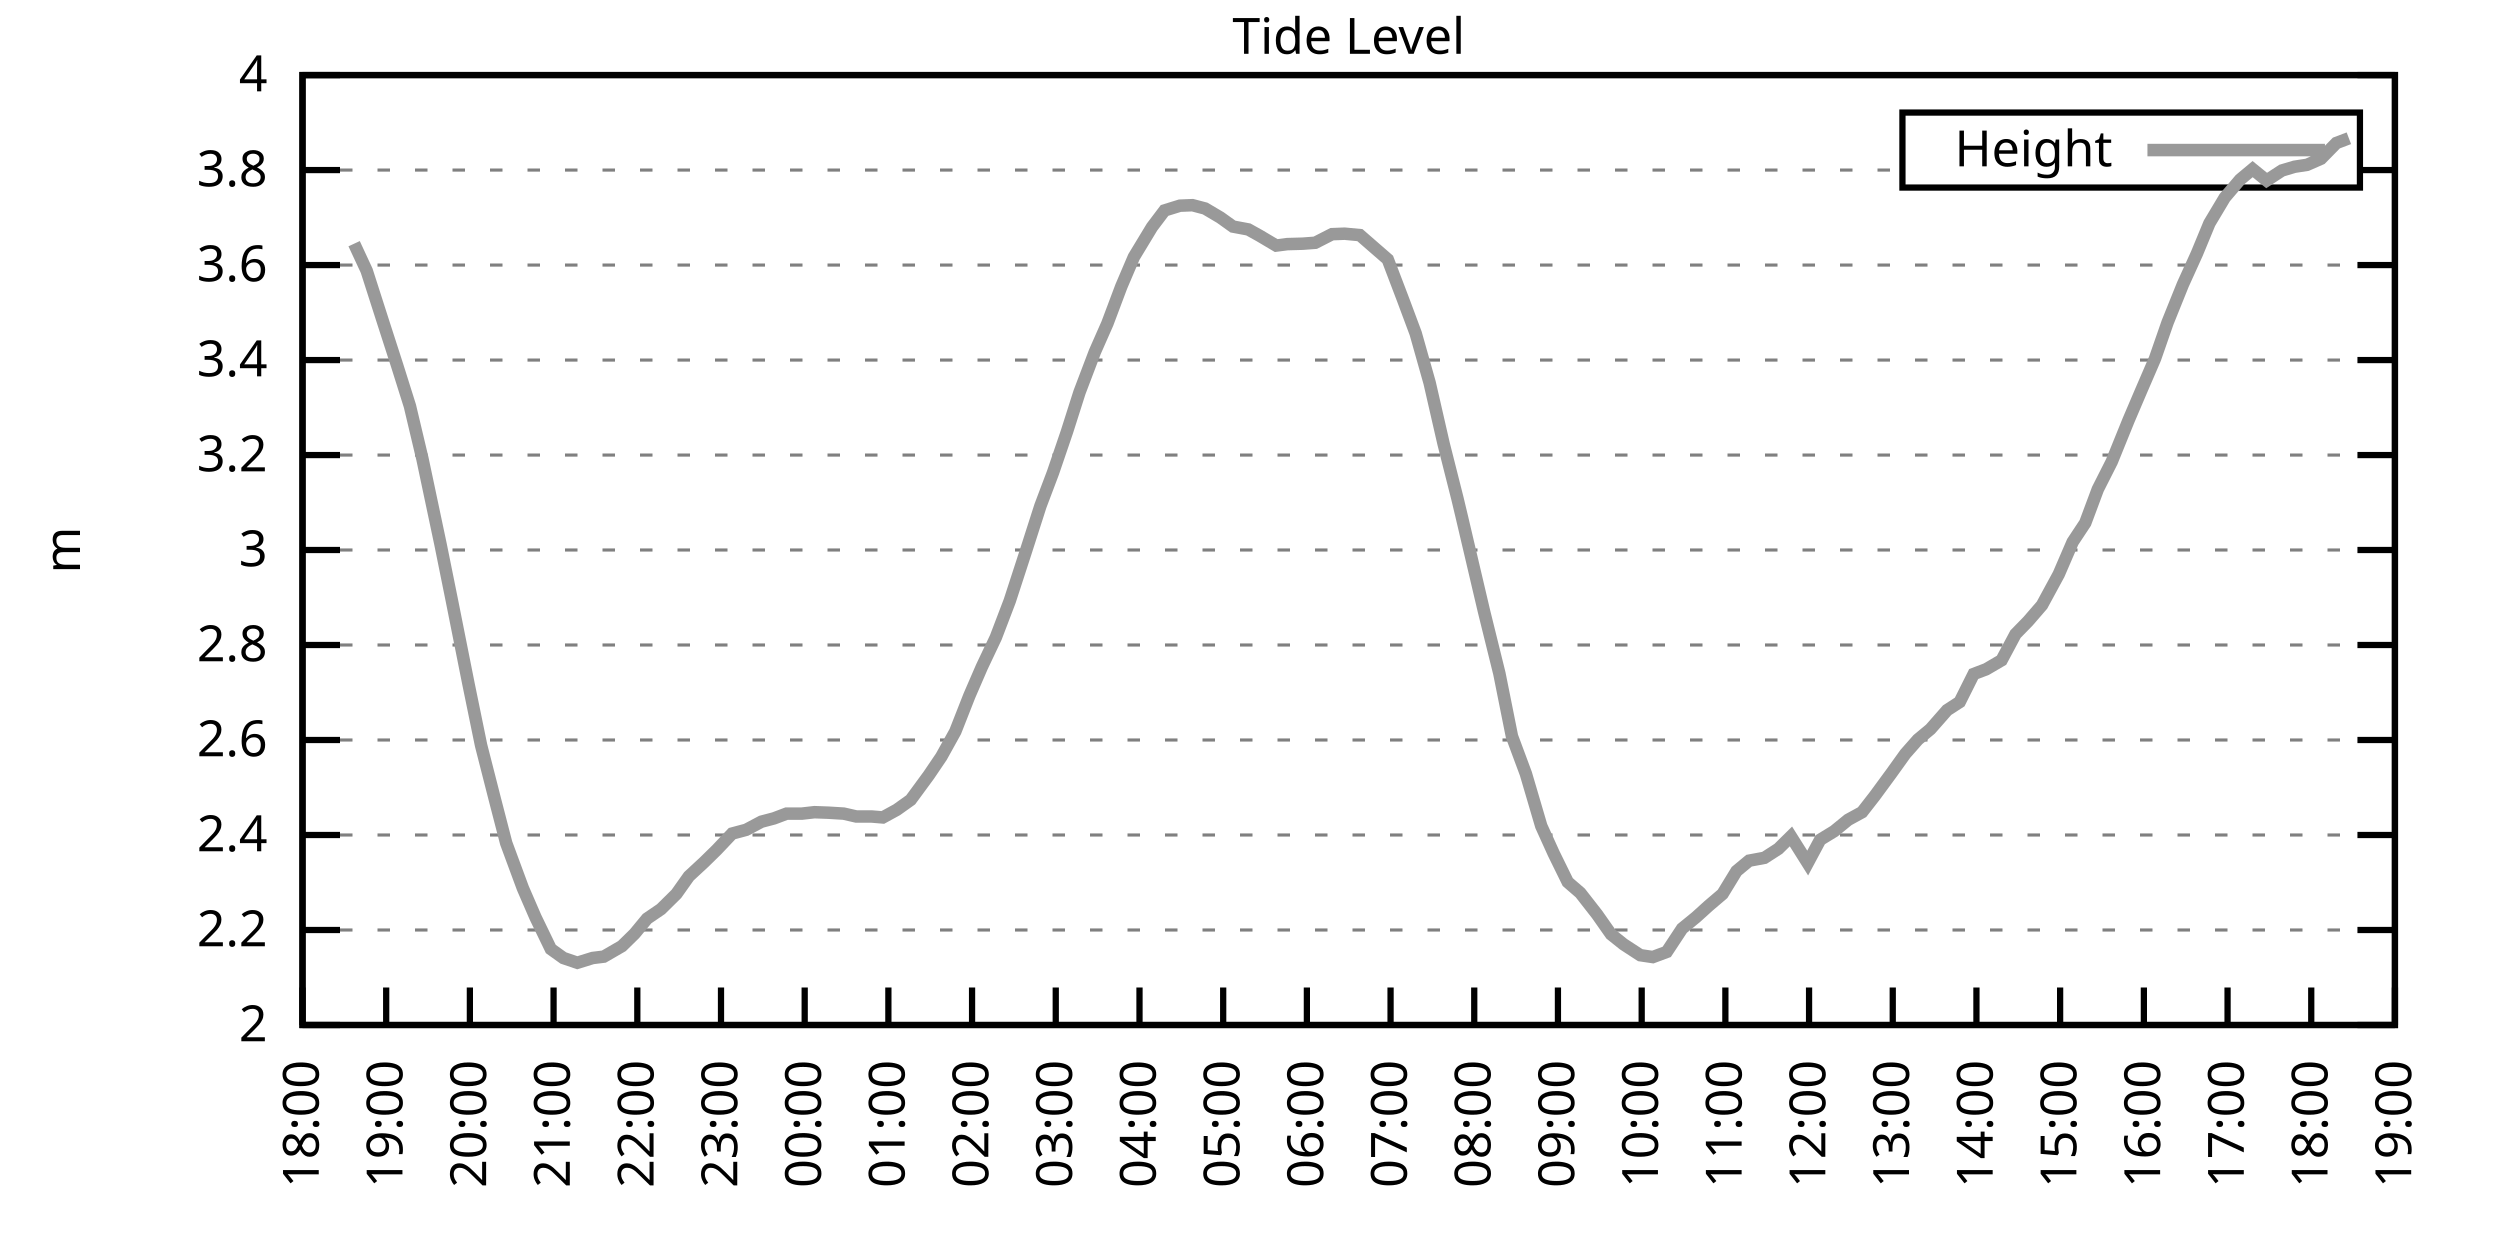
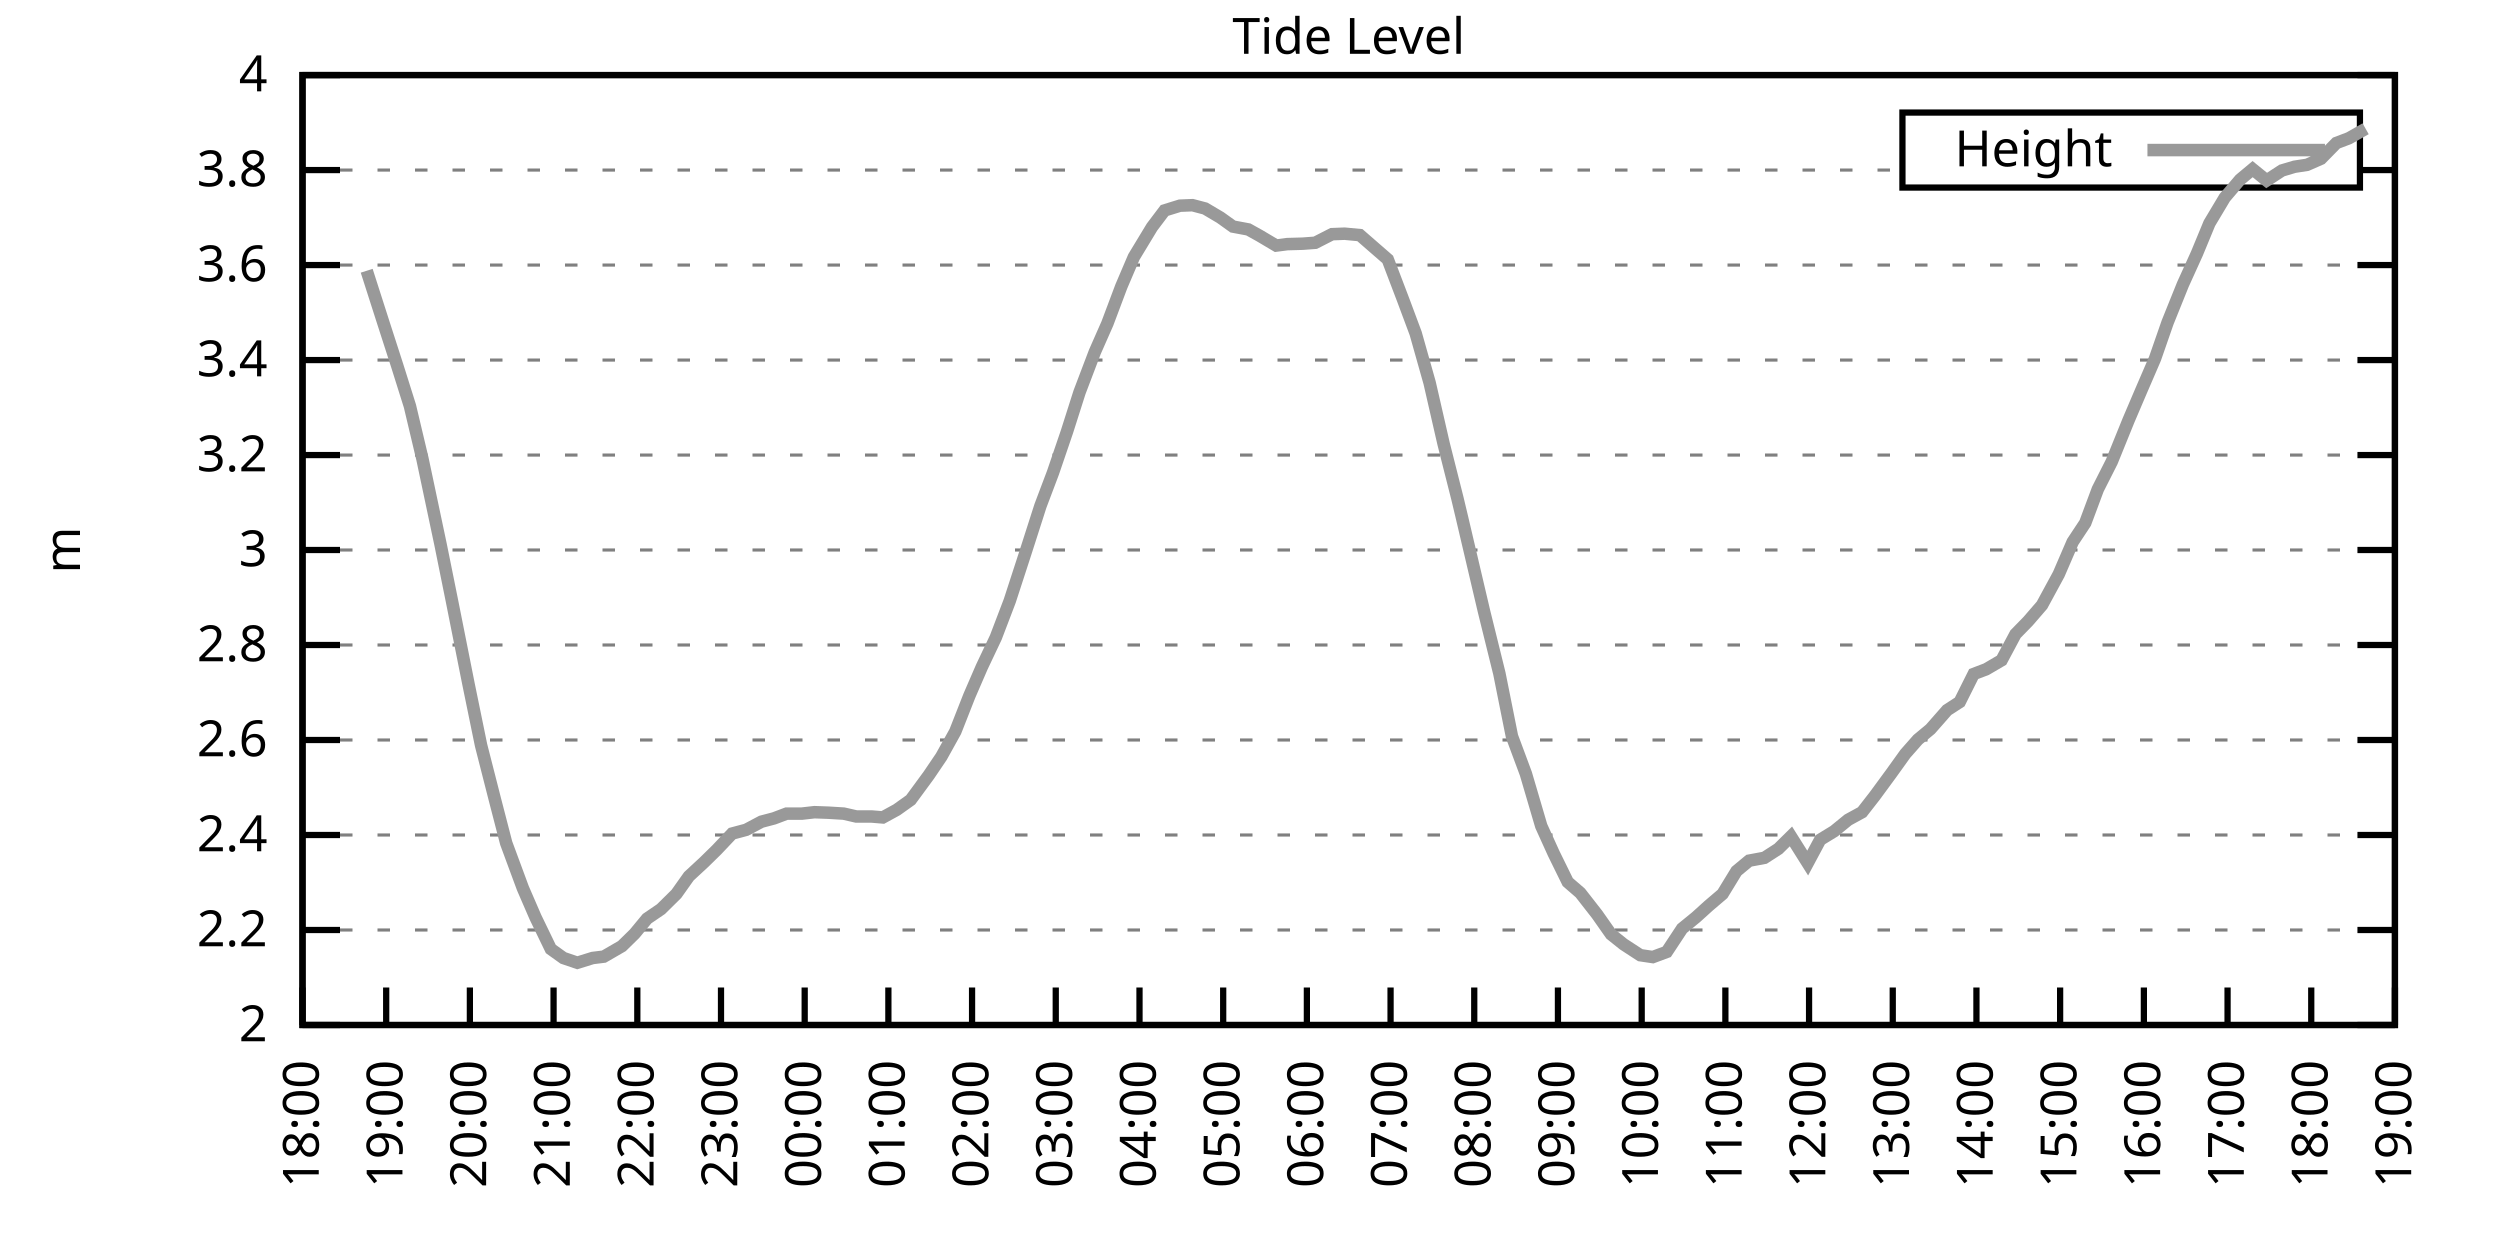
<svg xmlns="http://www.w3.org/2000/svg" xmlns:xlink="http://www.w3.org/1999/xlink" width="400" height="200" viewBox="0 0 400 200">
  <g id="gnuplot_canvas">
    <rect x="0" y="0" width="400" height="200" fill="none" />
    <defs>
      <circle id="gpDot" r="0.5" stroke-width="0.5" stroke="currentColor" />
      <path id="gpPt0" stroke-width="0.333" stroke="currentColor" d="M-1,0 h2 M0,-1 v2" />
      <path id="gpPt1" stroke-width="0.333" stroke="currentColor" d="M-1,-1 L1,1 M1,-1 L-1,1" />
      <path id="gpPt2" stroke-width="0.333" stroke="currentColor" d="M-1,0 L1,0 M0,-1 L0,1 M-1,-1 L1,1 M-1,1 L1,-1" />
      <rect id="gpPt3" stroke-width="0.333" stroke="currentColor" x="-1" y="-1" width="2" height="2" />
      <rect id="gpPt4" stroke-width="0.333" stroke="currentColor" fill="currentColor" x="-1" y="-1" width="2" height="2" />
      <circle id="gpPt5" stroke-width="0.333" stroke="currentColor" cx="0" cy="0" r="1" />
      <use xlink:href="#gpPt5" id="gpPt6" fill="currentColor" stroke="none" />
      <path id="gpPt7" stroke-width="0.333" stroke="currentColor" d="M0,-1.33 L-1.33,0.67 L1.33,0.67 z" />
      <use xlink:href="#gpPt7" id="gpPt8" fill="currentColor" stroke="none" />
      <use xlink:href="#gpPt7" id="gpPt9" stroke="currentColor" transform="rotate(180)" />
      <use xlink:href="#gpPt9" id="gpPt10" fill="currentColor" stroke="none" />
      <use xlink:href="#gpPt3" id="gpPt11" stroke="currentColor" transform="rotate(45)" />
      <use xlink:href="#gpPt11" id="gpPt12" fill="currentColor" stroke="none" />
      <path id="gpPt13" stroke-width="0.333" stroke="currentColor" d="M0,1.330 L1.265,0.411 L0.782,-1.067 L-0.782,-1.076 L-1.265,0.411 z" />
      <use xlink:href="#gpPt13" id="gpPt14" fill="currentColor" stroke="none" />
      <filter id="textbox" filterUnits="objectBoundingBox" x="0" y="0" height="1" width="1">
        <feFlood flood-color="white" flood-opacity="1" result="bgnd" />
        <feComposite in="SourceGraphic" in2="bgnd" operator="atop" />
      </filter>
      <filter id="greybox" filterUnits="objectBoundingBox" x="0" y="0" height="1" width="1">
        <feFlood flood-color="lightgrey" flood-opacity="1" result="grey" />
        <feComposite in="SourceGraphic" in2="grey" operator="atop" />
      </filter>
    </defs>
    <g fill="none" color="white" stroke="currentColor" stroke-width="1.00" stroke-linecap="butt" stroke-linejoin="miter">
</g>
    <g fill="none" color="black" stroke="currentColor" stroke-width="1.00" stroke-linecap="butt" stroke-linejoin="miter">
      <g stroke="none" shape-rendering="crispEdges">
        <polygon fill="rgb(255, 255, 255)" points="48.40,164.00 383.18,164.00 383.18,12.02 48.40,12.02 " />
      </g>
    </g>
    <g fill="none" color="black" stroke="currentColor" stroke-width="1.00" stroke-linecap="butt" stroke-linejoin="miter">
</g>
    <g fill="none" color="black" stroke="black" stroke-width="0.50" stroke-linecap="butt" stroke-linejoin="miter">
</g>
    <g fill="none" color="gray" stroke="currentColor" stroke-width="0.50" stroke-linecap="butt" stroke-linejoin="miter">
      <path stroke="gray" stroke-dasharray="2,4" class="gridline" d="M48.40,164.00 L383.19,164.00  " />
    </g>
    <g fill="none" color="gray" stroke="gray" stroke-width="1.00" stroke-linecap="butt" stroke-linejoin="miter">
</g>
    <g fill="none" color="black" stroke="currentColor" stroke-width="1.00" stroke-linecap="butt" stroke-linejoin="miter">
      <path stroke="black" d="M48.40,164.00 L54.40,164.00 M383.19,164.00 L377.19,164.00  " />
      <g transform="translate(42.80,166.60)" stroke="none" fill="black" font-family="Sans" font-size="8.00" text-anchor="end">
        <text>
          <tspan font-family="Sans"> 2</tspan>
        </text>
      </g>
    </g>
    <g fill="none" color="black" stroke="currentColor" stroke-width="1.00" stroke-linecap="butt" stroke-linejoin="miter">
</g>
    <g fill="none" color="black" stroke="black" stroke-width="0.50" stroke-linecap="butt" stroke-linejoin="miter">
</g>
    <g fill="none" color="gray" stroke="currentColor" stroke-width="0.50" stroke-linecap="butt" stroke-linejoin="miter">
      <path stroke="gray" stroke-dasharray="2,4" class="gridline" d="M48.40,148.80 L383.19,148.80  " />
    </g>
    <g fill="none" color="gray" stroke="gray" stroke-width="1.00" stroke-linecap="butt" stroke-linejoin="miter">
</g>
    <g fill="none" color="black" stroke="currentColor" stroke-width="1.00" stroke-linecap="butt" stroke-linejoin="miter">
      <path stroke="black" d="M48.40,148.80 L54.40,148.80 M383.19,148.80 L377.19,148.80  " />
      <g transform="translate(42.80,151.40)" stroke="none" fill="black" font-family="Sans" font-size="8.00" text-anchor="end">
        <text>
          <tspan font-family="Sans"> 2.2</tspan>
        </text>
      </g>
    </g>
    <g fill="none" color="black" stroke="currentColor" stroke-width="1.00" stroke-linecap="butt" stroke-linejoin="miter">
</g>
    <g fill="none" color="black" stroke="black" stroke-width="0.50" stroke-linecap="butt" stroke-linejoin="miter">
</g>
    <g fill="none" color="gray" stroke="currentColor" stroke-width="0.50" stroke-linecap="butt" stroke-linejoin="miter">
      <path stroke="gray" stroke-dasharray="2,4" class="gridline" d="M48.40,133.60 L383.19,133.60  " />
    </g>
    <g fill="none" color="gray" stroke="gray" stroke-width="1.00" stroke-linecap="butt" stroke-linejoin="miter">
</g>
    <g fill="none" color="black" stroke="currentColor" stroke-width="1.00" stroke-linecap="butt" stroke-linejoin="miter">
      <path stroke="black" d="M48.40,133.60 L54.40,133.60 M383.19,133.60 L377.19,133.60  " />
      <g transform="translate(42.80,136.20)" stroke="none" fill="black" font-family="Sans" font-size="8.00" text-anchor="end">
        <text>
          <tspan font-family="Sans"> 2.4</tspan>
        </text>
      </g>
    </g>
    <g fill="none" color="black" stroke="currentColor" stroke-width="1.00" stroke-linecap="butt" stroke-linejoin="miter">
</g>
    <g fill="none" color="black" stroke="black" stroke-width="0.50" stroke-linecap="butt" stroke-linejoin="miter">
</g>
    <g fill="none" color="gray" stroke="currentColor" stroke-width="0.50" stroke-linecap="butt" stroke-linejoin="miter">
      <path stroke="gray" stroke-dasharray="2,4" class="gridline" d="M48.40,118.40 L383.19,118.40  " />
    </g>
    <g fill="none" color="gray" stroke="gray" stroke-width="1.00" stroke-linecap="butt" stroke-linejoin="miter">
</g>
    <g fill="none" color="black" stroke="currentColor" stroke-width="1.00" stroke-linecap="butt" stroke-linejoin="miter">
      <path stroke="black" d="M48.40,118.40 L54.40,118.40 M383.19,118.40 L377.19,118.40  " />
      <g transform="translate(42.80,121.00)" stroke="none" fill="black" font-family="Sans" font-size="8.00" text-anchor="end">
        <text>
          <tspan font-family="Sans"> 2.6</tspan>
        </text>
      </g>
    </g>
    <g fill="none" color="black" stroke="currentColor" stroke-width="1.00" stroke-linecap="butt" stroke-linejoin="miter">
</g>
    <g fill="none" color="black" stroke="black" stroke-width="0.50" stroke-linecap="butt" stroke-linejoin="miter">
</g>
    <g fill="none" color="gray" stroke="currentColor" stroke-width="0.50" stroke-linecap="butt" stroke-linejoin="miter">
      <path stroke="gray" stroke-dasharray="2,4" class="gridline" d="M48.40,103.20 L383.19,103.20  " />
    </g>
    <g fill="none" color="gray" stroke="gray" stroke-width="1.00" stroke-linecap="butt" stroke-linejoin="miter">
</g>
    <g fill="none" color="black" stroke="currentColor" stroke-width="1.00" stroke-linecap="butt" stroke-linejoin="miter">
      <path stroke="black" d="M48.40,103.20 L54.40,103.20 M383.19,103.20 L377.19,103.20  " />
      <g transform="translate(42.80,105.80)" stroke="none" fill="black" font-family="Sans" font-size="8.00" text-anchor="end">
        <text>
          <tspan font-family="Sans"> 2.8</tspan>
        </text>
      </g>
    </g>
    <g fill="none" color="black" stroke="currentColor" stroke-width="1.00" stroke-linecap="butt" stroke-linejoin="miter">
</g>
    <g fill="none" color="black" stroke="black" stroke-width="0.50" stroke-linecap="butt" stroke-linejoin="miter">
</g>
    <g fill="none" color="gray" stroke="currentColor" stroke-width="0.50" stroke-linecap="butt" stroke-linejoin="miter">
      <path stroke="gray" stroke-dasharray="2,4" class="gridline" d="M48.40,88.00 L383.19,88.00  " />
    </g>
    <g fill="none" color="gray" stroke="gray" stroke-width="1.00" stroke-linecap="butt" stroke-linejoin="miter">
</g>
    <g fill="none" color="black" stroke="currentColor" stroke-width="1.00" stroke-linecap="butt" stroke-linejoin="miter">
      <path stroke="black" d="M48.40,88.00 L54.40,88.00 M383.19,88.00 L377.19,88.00  " />
      <g transform="translate(42.80,90.60)" stroke="none" fill="black" font-family="Sans" font-size="8.00" text-anchor="end">
        <text>
          <tspan font-family="Sans"> 3</tspan>
        </text>
      </g>
    </g>
    <g fill="none" color="black" stroke="currentColor" stroke-width="1.00" stroke-linecap="butt" stroke-linejoin="miter">
</g>
    <g fill="none" color="black" stroke="black" stroke-width="0.50" stroke-linecap="butt" stroke-linejoin="miter">
</g>
    <g fill="none" color="gray" stroke="currentColor" stroke-width="0.50" stroke-linecap="butt" stroke-linejoin="miter">
      <path stroke="gray" stroke-dasharray="2,4" class="gridline" d="M48.40,72.81 L383.19,72.81  " />
    </g>
    <g fill="none" color="gray" stroke="gray" stroke-width="1.00" stroke-linecap="butt" stroke-linejoin="miter">
</g>
    <g fill="none" color="black" stroke="currentColor" stroke-width="1.00" stroke-linecap="butt" stroke-linejoin="miter">
      <path stroke="black" d="M48.40,72.81 L54.40,72.81 M383.19,72.81 L377.19,72.81  " />
      <g transform="translate(42.80,75.41)" stroke="none" fill="black" font-family="Sans" font-size="8.00" text-anchor="end">
        <text>
          <tspan font-family="Sans"> 3.2</tspan>
        </text>
      </g>
    </g>
    <g fill="none" color="black" stroke="currentColor" stroke-width="1.00" stroke-linecap="butt" stroke-linejoin="miter">
</g>
    <g fill="none" color="black" stroke="black" stroke-width="0.50" stroke-linecap="butt" stroke-linejoin="miter">
</g>
    <g fill="none" color="gray" stroke="currentColor" stroke-width="0.50" stroke-linecap="butt" stroke-linejoin="miter">
      <path stroke="gray" stroke-dasharray="2,4" class="gridline" d="M48.40,57.61 L383.19,57.61  " />
    </g>
    <g fill="none" color="gray" stroke="gray" stroke-width="1.00" stroke-linecap="butt" stroke-linejoin="miter">
</g>
    <g fill="none" color="black" stroke="currentColor" stroke-width="1.00" stroke-linecap="butt" stroke-linejoin="miter">
      <path stroke="black" d="M48.40,57.61 L54.40,57.61 M383.19,57.61 L377.19,57.61  " />
      <g transform="translate(42.80,60.21)" stroke="none" fill="black" font-family="Sans" font-size="8.00" text-anchor="end">
        <text>
          <tspan font-family="Sans"> 3.4</tspan>
        </text>
      </g>
    </g>
    <g fill="none" color="black" stroke="currentColor" stroke-width="1.00" stroke-linecap="butt" stroke-linejoin="miter">
</g>
    <g fill="none" color="black" stroke="black" stroke-width="0.50" stroke-linecap="butt" stroke-linejoin="miter">
</g>
    <g fill="none" color="gray" stroke="currentColor" stroke-width="0.50" stroke-linecap="butt" stroke-linejoin="miter">
      <path stroke="gray" stroke-dasharray="2,4" class="gridline" d="M48.40,42.41 L383.19,42.41  " />
    </g>
    <g fill="none" color="gray" stroke="gray" stroke-width="1.00" stroke-linecap="butt" stroke-linejoin="miter">
</g>
    <g fill="none" color="black" stroke="currentColor" stroke-width="1.00" stroke-linecap="butt" stroke-linejoin="miter">
      <path stroke="black" d="M48.40,42.41 L54.40,42.41 M383.19,42.41 L377.19,42.41  " />
      <g transform="translate(42.80,45.01)" stroke="none" fill="black" font-family="Sans" font-size="8.00" text-anchor="end">
        <text>
          <tspan font-family="Sans"> 3.6</tspan>
        </text>
      </g>
    </g>
    <g fill="none" color="black" stroke="currentColor" stroke-width="1.00" stroke-linecap="butt" stroke-linejoin="miter">
</g>
    <g fill="none" color="black" stroke="black" stroke-width="0.50" stroke-linecap="butt" stroke-linejoin="miter">
</g>
    <g fill="none" color="gray" stroke="currentColor" stroke-width="0.50" stroke-linecap="butt" stroke-linejoin="miter">
      <path stroke="gray" stroke-dasharray="2,4" class="gridline" d="M48.40,27.21 L304.39,27.21 M377.59,27.21 L383.19,27.21  " />
    </g>
    <g fill="none" color="gray" stroke="gray" stroke-width="1.00" stroke-linecap="butt" stroke-linejoin="miter">
</g>
    <g fill="none" color="black" stroke="currentColor" stroke-width="1.00" stroke-linecap="butt" stroke-linejoin="miter">
      <path stroke="black" d="M48.40,27.21 L54.40,27.21 M383.19,27.21 L377.19,27.21  " />
      <g transform="translate(42.80,29.81)" stroke="none" fill="black" font-family="Sans" font-size="8.00" text-anchor="end">
        <text>
          <tspan font-family="Sans"> 3.8</tspan>
        </text>
      </g>
    </g>
    <g fill="none" color="black" stroke="currentColor" stroke-width="1.00" stroke-linecap="butt" stroke-linejoin="miter">
</g>
    <g fill="none" color="black" stroke="black" stroke-width="0.50" stroke-linecap="butt" stroke-linejoin="miter">
</g>
    <g fill="none" color="gray" stroke="currentColor" stroke-width="0.50" stroke-linecap="butt" stroke-linejoin="miter">
      <path stroke="gray" stroke-dasharray="2,4" class="gridline" d="M48.40,12.01 L383.19,12.01  " />
    </g>
    <g fill="none" color="gray" stroke="gray" stroke-width="1.00" stroke-linecap="butt" stroke-linejoin="miter">
</g>
    <g fill="none" color="black" stroke="currentColor" stroke-width="1.00" stroke-linecap="butt" stroke-linejoin="miter">
      <path stroke="black" d="M48.40,12.01 L54.40,12.01 M383.19,12.01 L377.19,12.01  " />
      <g transform="translate(42.80,14.61)" stroke="none" fill="black" font-family="Sans" font-size="8.00" text-anchor="end">
        <text>
          <tspan font-family="Sans"> 4</tspan>
        </text>
      </g>
    </g>
    <g fill="none" color="black" stroke="currentColor" stroke-width="1.00" stroke-linecap="butt" stroke-linejoin="miter">
      <path stroke="black" d="M48.40,164.00 L48.40,158.00  " />
      <g transform="translate(51.00,169.60) rotate(270.00)" stroke="none" fill="black" font-family="Sans" font-size="8.00" text-anchor="end">
        <text>
          <tspan font-family="Sans">18:00</tspan>
        </text>
      </g>
    </g>
    <g fill="none" color="black" stroke="currentColor" stroke-width="1.00" stroke-linecap="butt" stroke-linejoin="miter">
      <path stroke="black" d="M61.79,164.00 L61.79,158.00  " />
      <g transform="translate(64.39,169.60) rotate(270.00)" stroke="none" fill="black" font-family="Sans" font-size="8.00" text-anchor="end">
        <text>
          <tspan font-family="Sans">19:00</tspan>
        </text>
      </g>
    </g>
    <g fill="none" color="black" stroke="currentColor" stroke-width="1.00" stroke-linecap="butt" stroke-linejoin="miter">
      <path stroke="black" d="M75.18,164.00 L75.18,158.00  " />
      <g transform="translate(77.78,169.60) rotate(270.00)" stroke="none" fill="black" font-family="Sans" font-size="8.00" text-anchor="end">
        <text>
          <tspan font-family="Sans">20:00</tspan>
        </text>
      </g>
    </g>
    <g fill="none" color="black" stroke="currentColor" stroke-width="1.00" stroke-linecap="butt" stroke-linejoin="miter">
      <path stroke="black" d="M88.57,164.00 L88.57,158.00  " />
      <g transform="translate(91.17,169.60) rotate(270.00)" stroke="none" fill="black" font-family="Sans" font-size="8.00" text-anchor="end">
        <text>
          <tspan font-family="Sans">21:00</tspan>
        </text>
      </g>
    </g>
    <g fill="none" color="black" stroke="currentColor" stroke-width="1.00" stroke-linecap="butt" stroke-linejoin="miter">
      <path stroke="black" d="M101.97,164.00 L101.97,158.00  " />
      <g transform="translate(104.57,169.60) rotate(270.00)" stroke="none" fill="black" font-family="Sans" font-size="8.00" text-anchor="end">
        <text>
          <tspan font-family="Sans">22:00</tspan>
        </text>
      </g>
    </g>
    <g fill="none" color="black" stroke="currentColor" stroke-width="1.00" stroke-linecap="butt" stroke-linejoin="miter">
      <path stroke="black" d="M115.36,164.00 L115.36,158.00  " />
      <g transform="translate(117.96,169.60) rotate(270.00)" stroke="none" fill="black" font-family="Sans" font-size="8.00" text-anchor="end">
        <text>
          <tspan font-family="Sans">23:00</tspan>
        </text>
      </g>
    </g>
    <g fill="none" color="black" stroke="currentColor" stroke-width="1.00" stroke-linecap="butt" stroke-linejoin="miter">
      <path stroke="black" d="M128.75,164.00 L128.75,158.00  " />
      <g transform="translate(131.35,169.60) rotate(270.00)" stroke="none" fill="black" font-family="Sans" font-size="8.00" text-anchor="end">
        <text>
          <tspan font-family="Sans">00:00</tspan>
        </text>
      </g>
    </g>
    <g fill="none" color="black" stroke="currentColor" stroke-width="1.00" stroke-linecap="butt" stroke-linejoin="miter">
      <path stroke="black" d="M142.14,164.00 L142.14,158.00  " />
      <g transform="translate(144.74,169.60) rotate(270.00)" stroke="none" fill="black" font-family="Sans" font-size="8.00" text-anchor="end">
        <text>
          <tspan font-family="Sans">01:00</tspan>
        </text>
      </g>
    </g>
    <g fill="none" color="black" stroke="currentColor" stroke-width="1.00" stroke-linecap="butt" stroke-linejoin="miter">
      <path stroke="black" d="M155.53,164.00 L155.53,158.00  " />
      <g transform="translate(158.13,169.60) rotate(270.00)" stroke="none" fill="black" font-family="Sans" font-size="8.00" text-anchor="end">
        <text>
          <tspan font-family="Sans">02:00</tspan>
        </text>
      </g>
    </g>
    <g fill="none" color="black" stroke="currentColor" stroke-width="1.00" stroke-linecap="butt" stroke-linejoin="miter">
      <path stroke="black" d="M168.92,164.00 L168.92,158.00  " />
      <g transform="translate(171.52,169.60) rotate(270.00)" stroke="none" fill="black" font-family="Sans" font-size="8.00" text-anchor="end">
        <text>
          <tspan font-family="Sans">03:00</tspan>
        </text>
      </g>
    </g>
    <g fill="none" color="black" stroke="currentColor" stroke-width="1.00" stroke-linecap="butt" stroke-linejoin="miter">
      <path stroke="black" d="M182.32,164.00 L182.32,158.00  " />
      <g transform="translate(184.92,169.60) rotate(270.00)" stroke="none" fill="black" font-family="Sans" font-size="8.00" text-anchor="end">
        <text>
          <tspan font-family="Sans">04:00</tspan>
        </text>
      </g>
    </g>
    <g fill="none" color="black" stroke="currentColor" stroke-width="1.00" stroke-linecap="butt" stroke-linejoin="miter">
      <path stroke="black" d="M195.71,164.00 L195.71,158.00  " />
      <g transform="translate(198.31,169.60) rotate(270.00)" stroke="none" fill="black" font-family="Sans" font-size="8.00" text-anchor="end">
        <text>
          <tspan font-family="Sans">05:00</tspan>
        </text>
      </g>
    </g>
    <g fill="none" color="black" stroke="currentColor" stroke-width="1.00" stroke-linecap="butt" stroke-linejoin="miter">
      <path stroke="black" d="M209.10,164.00 L209.10,158.00  " />
      <g transform="translate(211.70,169.60) rotate(270.00)" stroke="none" fill="black" font-family="Sans" font-size="8.00" text-anchor="end">
        <text>
          <tspan font-family="Sans">06:00</tspan>
        </text>
      </g>
    </g>
    <g fill="none" color="black" stroke="currentColor" stroke-width="1.00" stroke-linecap="butt" stroke-linejoin="miter">
      <path stroke="black" d="M222.49,164.00 L222.49,158.00  " />
      <g transform="translate(225.09,169.60) rotate(270.00)" stroke="none" fill="black" font-family="Sans" font-size="8.00" text-anchor="end">
        <text>
          <tspan font-family="Sans">07:00</tspan>
        </text>
      </g>
    </g>
    <g fill="none" color="black" stroke="currentColor" stroke-width="1.00" stroke-linecap="butt" stroke-linejoin="miter">
      <path stroke="black" d="M235.88,164.00 L235.88,158.00  " />
      <g transform="translate(238.48,169.60) rotate(270.00)" stroke="none" fill="black" font-family="Sans" font-size="8.00" text-anchor="end">
        <text>
          <tspan font-family="Sans">08:00</tspan>
        </text>
      </g>
    </g>
    <g fill="none" color="black" stroke="currentColor" stroke-width="1.00" stroke-linecap="butt" stroke-linejoin="miter">
      <path stroke="black" d="M249.27,164.00 L249.27,158.00  " />
      <g transform="translate(251.87,169.60) rotate(270.00)" stroke="none" fill="black" font-family="Sans" font-size="8.00" text-anchor="end">
        <text>
          <tspan font-family="Sans">09:00</tspan>
        </text>
      </g>
    </g>
    <g fill="none" color="black" stroke="currentColor" stroke-width="1.00" stroke-linecap="butt" stroke-linejoin="miter">
      <path stroke="black" d="M262.67,164.00 L262.67,158.00  " />
      <g transform="translate(265.27,169.60) rotate(270.00)" stroke="none" fill="black" font-family="Sans" font-size="8.00" text-anchor="end">
        <text>
          <tspan font-family="Sans">10:00</tspan>
        </text>
      </g>
    </g>
    <g fill="none" color="black" stroke="currentColor" stroke-width="1.00" stroke-linecap="butt" stroke-linejoin="miter">
      <path stroke="black" d="M276.06,164.00 L276.06,158.00  " />
      <g transform="translate(278.66,169.60) rotate(270.00)" stroke="none" fill="black" font-family="Sans" font-size="8.00" text-anchor="end">
        <text>
          <tspan font-family="Sans">11:00</tspan>
        </text>
      </g>
    </g>
    <g fill="none" color="black" stroke="currentColor" stroke-width="1.00" stroke-linecap="butt" stroke-linejoin="miter">
      <path stroke="black" d="M289.45,164.00 L289.45,158.00  " />
      <g transform="translate(292.05,169.60) rotate(270.00)" stroke="none" fill="black" font-family="Sans" font-size="8.00" text-anchor="end">
        <text>
          <tspan font-family="Sans">12:00</tspan>
        </text>
      </g>
    </g>
    <g fill="none" color="black" stroke="currentColor" stroke-width="1.00" stroke-linecap="butt" stroke-linejoin="miter">
      <path stroke="black" d="M302.84,164.00 L302.84,158.00  " />
      <g transform="translate(305.44,169.60) rotate(270.00)" stroke="none" fill="black" font-family="Sans" font-size="8.00" text-anchor="end">
        <text>
          <tspan font-family="Sans">13:00</tspan>
        </text>
      </g>
    </g>
    <g fill="none" color="black" stroke="currentColor" stroke-width="1.00" stroke-linecap="butt" stroke-linejoin="miter">
      <path stroke="black" d="M316.23,164.00 L316.23,158.00  " />
      <g transform="translate(318.83,169.60) rotate(270.00)" stroke="none" fill="black" font-family="Sans" font-size="8.00" text-anchor="end">
        <text>
          <tspan font-family="Sans">14:00</tspan>
        </text>
      </g>
    </g>
    <g fill="none" color="black" stroke="currentColor" stroke-width="1.00" stroke-linecap="butt" stroke-linejoin="miter">
      <path stroke="black" d="M329.62,164.00 L329.62,158.00  " />
      <g transform="translate(332.22,169.60) rotate(270.00)" stroke="none" fill="black" font-family="Sans" font-size="8.00" text-anchor="end">
        <text>
          <tspan font-family="Sans">15:00</tspan>
        </text>
      </g>
    </g>
    <g fill="none" color="black" stroke="currentColor" stroke-width="1.00" stroke-linecap="butt" stroke-linejoin="miter">
      <path stroke="black" d="M343.02,164.00 L343.02,158.00  " />
      <g transform="translate(345.62,169.60) rotate(270.00)" stroke="none" fill="black" font-family="Sans" font-size="8.00" text-anchor="end">
        <text>
          <tspan font-family="Sans">16:00</tspan>
        </text>
      </g>
    </g>
    <g fill="none" color="black" stroke="currentColor" stroke-width="1.00" stroke-linecap="butt" stroke-linejoin="miter">
      <path stroke="black" d="M356.41,164.00 L356.41,158.00  " />
      <g transform="translate(359.01,169.60) rotate(270.00)" stroke="none" fill="black" font-family="Sans" font-size="8.00" text-anchor="end">
        <text>
          <tspan font-family="Sans">17:00</tspan>
        </text>
      </g>
    </g>
    <g fill="none" color="black" stroke="currentColor" stroke-width="1.00" stroke-linecap="butt" stroke-linejoin="miter">
      <path stroke="black" d="M369.80,164.00 L369.80,158.00  " />
      <g transform="translate(372.40,169.60) rotate(270.00)" stroke="none" fill="black" font-family="Sans" font-size="8.00" text-anchor="end">
        <text>
          <tspan font-family="Sans">18:00</tspan>
        </text>
      </g>
    </g>
    <g fill="none" color="black" stroke="currentColor" stroke-width="1.00" stroke-linecap="butt" stroke-linejoin="miter">
      <path stroke="black" d="M383.19,164.00 L383.19,158.00  " />
      <g transform="translate(385.79,169.60) rotate(270.00)" stroke="none" fill="black" font-family="Sans" font-size="8.00" text-anchor="end">
        <text>
          <tspan font-family="Sans">19:00</tspan>
        </text>
      </g>
    </g>
    <g fill="none" color="black" stroke="currentColor" stroke-width="1.00" stroke-linecap="butt" stroke-linejoin="miter">
</g>
    <g fill="none" color="black" stroke="currentColor" stroke-width="1.00" stroke-linecap="butt" stroke-linejoin="miter">
      <path stroke="black" d="M48.40,12.01 L48.40,164.00 L383.19,164.00 L383.19,12.01 L48.40,12.01 Z  " />
    </g>
    <g fill="none" color="black" stroke="currentColor" stroke-width="1.00" stroke-linecap="butt" stroke-linejoin="miter">
</g>
    <g fill="none" color="black" stroke="currentColor" stroke-width="1.00" stroke-linecap="butt" stroke-linejoin="miter">
      <path stroke="black" d="M304.39,30.01 L304.39,18.01 L377.59,18.01 L377.59,30.01 L304.39,30.01 Z  " />
    </g>
    <g id="Tide_level_plot_1">
      <g fill="none" color="white" stroke="black" stroke-width="2.00" stroke-linecap="butt" stroke-linejoin="miter">
</g>
      <g fill="none" color="black" stroke="currentColor" stroke-width="2.00" stroke-linecap="butt" stroke-linejoin="miter">
        <g transform="translate(337.99,26.61)" stroke="none" fill="black" font-family="Sans" font-size="8.00" text-anchor="end">
          <text>
            <tspan font-family="Sans">Height</tspan>
          </text>
        </g>
      </g>
      <g fill="none" color="black" stroke="currentColor" stroke-width="2.00" stroke-linecap="butt" stroke-linejoin="miter">
-         <path stroke="rgb(153, 153, 153)" d="M343.59,24.01 L371.99,24.01 M56.66,38.99 L58.67,43.32 L61.35,51.68 L63.58,58.59 L65.59,64.98 L67.59,73.41   L70.50,87.17 L72.28,95.98 L74.96,109.44 L76.97,119.24 L79.20,127.98 L80.99,134.89 L83.66,142.11 L85.67,146.75   L88.13,151.84 L90.14,153.28 L92.37,154.04 L94.82,153.28 L96.61,153.06 L99.51,151.38 L101.52,149.41 L103.53,146.98   L105.76,145.46 L108.22,143.03 L110.22,140.21 L112.68,137.93 L114.69,135.96 L117.14,133.37 L119.38,132.77 L121.83,131.47   L123.84,130.94 L125.85,130.18 L128.30,130.18 L130.31,129.95 L132.54,130.03 L135.00,130.18 L137.01,130.64 L139.46,130.64   L141.25,130.79 L143.48,129.57 L145.71,127.98 L148.61,124.03 L150.62,121.06 L152.85,117.04 L155.09,111.34 L157.10,106.70   L159.33,101.99 L161.56,96.14 L164.01,88.61 L166.47,80.94 L168.48,75.62 L170.71,69.08 L172.72,62.77 L175.17,56.32   L177.18,51.76 L179.41,45.83 L181.42,41.12 L184.32,36.33 L186.33,33.67 L188.79,32.91 L190.80,32.83 L192.81,33.36   L195.26,34.81 L197.27,36.25 L199.73,36.71 L201.51,37.70 L204.19,39.29 L205.97,39.06 L208.43,38.99 L210.44,38.84   L213.12,37.47 L215.13,37.39 L217.58,37.62 L219.59,39.37 L222.04,41.50 L224.50,47.96 L226.51,53.35 L228.74,61.25   L230.97,70.98 L233.20,79.80 L233.87,82.61 L237.44,97.81 L239.90,107.76 L241.91,117.80 L244.14,123.80 L246.60,132.16   L248.60,136.57 L250.84,141.13 L252.85,142.87 L255.52,146.29 L257.76,149.48 L259.76,151.08 L262.44,152.83 L264.45,153.13   L266.68,152.30 L269.14,148.57 L271.37,146.75 L273.38,144.93 L275.61,143.03 L277.84,139.38 L279.85,137.71 L282.31,137.25   L284.54,135.81 L286.55,133.83 L289.23,138.09 L291.23,134.36 L293.47,132.99 L295.70,131.17 L297.93,129.95 L299.94,127.37   L302.62,123.72 L304.85,120.61 L306.86,118.33 L308.87,116.66 L311.54,113.62 L313.55,112.32 L315.79,107.84 L317.79,107.08   L320.25,105.64 L322.48,101.46 L324.49,99.40 L326.72,96.82 L329.40,91.88 L331.63,86.71 L333.64,83.67 L335.65,78.28   L337.88,73.87 L340.56,67.26 L342.57,62.55 L344.80,57.38 L346.81,51.60 L349.26,45.52 L351.50,40.58 L353.51,35.72   L355.96,31.62 L358.42,28.73 L360.42,27.06 L362.66,28.88 L365.11,27.28 L367.12,26.68 L369.13,26.37 L371.36,25.39   L373.82,22.88 L375.82,22.12  " />
+         <path stroke="rgb(153, 153, 153)" d="M343.59,24.01 L371.99,24.01 M58.67,43.32 L61.35,51.68 L63.58,58.59 L65.59,64.98 L67.59,73.41 L70.50,87.17   L72.28,95.98 L74.96,109.44 L76.97,119.24 L79.20,127.98 L80.99,134.89 L83.66,142.11 L85.67,146.75 L88.13,151.84   L90.14,153.28 L92.37,154.04 L94.82,153.28 L96.61,153.06 L99.51,151.38 L101.52,149.41 L103.53,146.98 L105.76,145.46   L108.22,143.03 L110.22,140.21 L112.68,137.93 L114.69,135.96 L117.14,133.37 L119.38,132.77 L121.83,131.47 L123.84,130.94   L125.85,130.18 L128.30,130.18 L130.31,129.95 L132.54,130.03 L135.00,130.18 L137.01,130.64 L139.46,130.64 L141.25,130.79   L143.48,129.57 L145.71,127.98 L148.61,124.03 L150.62,121.06 L152.85,117.04 L155.09,111.34 L157.10,106.70 L159.33,101.99   L161.56,96.14 L164.01,88.61 L166.47,80.94 L168.48,75.62 L170.71,69.08 L172.72,62.77 L175.17,56.32 L177.18,51.76   L179.41,45.83 L181.42,41.12 L184.32,36.33 L186.33,33.67 L188.79,32.91 L190.80,32.83 L192.81,33.36 L195.26,34.81   L197.27,36.25 L199.73,36.71 L201.51,37.70 L204.19,39.29 L205.97,39.06 L208.43,38.99 L210.44,38.84 L213.12,37.47   L215.13,37.39 L217.58,37.62 L219.59,39.37 L222.04,41.50 L224.50,47.96 L226.51,53.35 L228.74,61.25 L230.97,70.98   L233.20,79.80 L233.87,82.61 L237.44,97.81 L239.90,107.76 L241.91,117.80 L244.14,123.80 L246.60,132.16 L248.60,136.57   L250.84,141.13 L252.85,142.87 L255.52,146.29 L257.76,149.48 L259.76,151.08 L262.44,152.83 L264.45,153.13 L266.68,152.30   L269.14,148.57 L271.37,146.75 L273.38,144.93 L275.61,143.03 L277.84,139.38 L279.85,137.71 L282.31,137.25 L284.54,135.81   L286.55,133.83 L289.23,138.09 L291.23,134.36 L293.47,132.99 L295.70,131.17 L297.93,129.95 L299.94,127.37 L302.62,123.72   L304.85,120.61 L306.86,118.33 L308.87,116.66 L311.54,113.62 L313.55,112.32 L315.79,107.84 L317.79,107.08 L320.25,105.64   L322.48,101.46 L324.49,99.40 L326.72,96.82 L329.40,91.88 L331.63,86.71 L333.64,83.67 L335.65,78.28 L337.88,73.87   L340.56,67.26 L342.57,62.55 L344.80,57.38 L346.81,51.60 L349.26,45.52 L351.50,40.58 L353.51,35.72 L355.96,31.62   L358.42,28.73 L360.42,27.06 L362.66,28.88 L365.11,27.28 L367.12,26.68 L369.13,26.37 L371.36,25.39 L373.82,22.88   L375.82,22.12 L378.50,20.60  " />
      </g>
    </g>
    <g fill="none" color="black" stroke="currentColor" stroke-width="2.00" stroke-linecap="butt" stroke-linejoin="miter">
</g>
    <g fill="none" color="black" stroke="black" stroke-width="1.00" stroke-linecap="butt" stroke-linejoin="miter">
</g>
    <g fill="none" color="black" stroke="currentColor" stroke-width="1.00" stroke-linecap="butt" stroke-linejoin="miter">
      <path stroke="black" d="M48.40,12.01 L48.40,164.00 L383.19,164.00 L383.19,12.01 L48.40,12.01 Z  " />
      <g transform="translate(12.80,88.01) rotate(270.00)" stroke="none" fill="black" font-family="Sans" font-size="8.00" text-anchor="middle">
        <text>
          <tspan font-family="Sans">m</tspan>
        </text>
      </g>
    </g>
    <g fill="none" color="black" stroke="currentColor" stroke-width="1.00" stroke-linecap="butt" stroke-linejoin="miter">
</g>
    <g fill="none" color="black" stroke="currentColor" stroke-width="1.00" stroke-linecap="butt" stroke-linejoin="miter">
      <g transform="translate(215.79,8.61)" stroke="none" fill="black" font-family="Sans" font-size="8.00" text-anchor="middle">
        <text>
          <tspan font-family="Sans">Tide Level</tspan>
        </text>
      </g>
    </g>
    <g fill="none" color="black" stroke="currentColor" stroke-width="1.00" stroke-linecap="butt" stroke-linejoin="miter">
</g>
  </g>
</svg>
